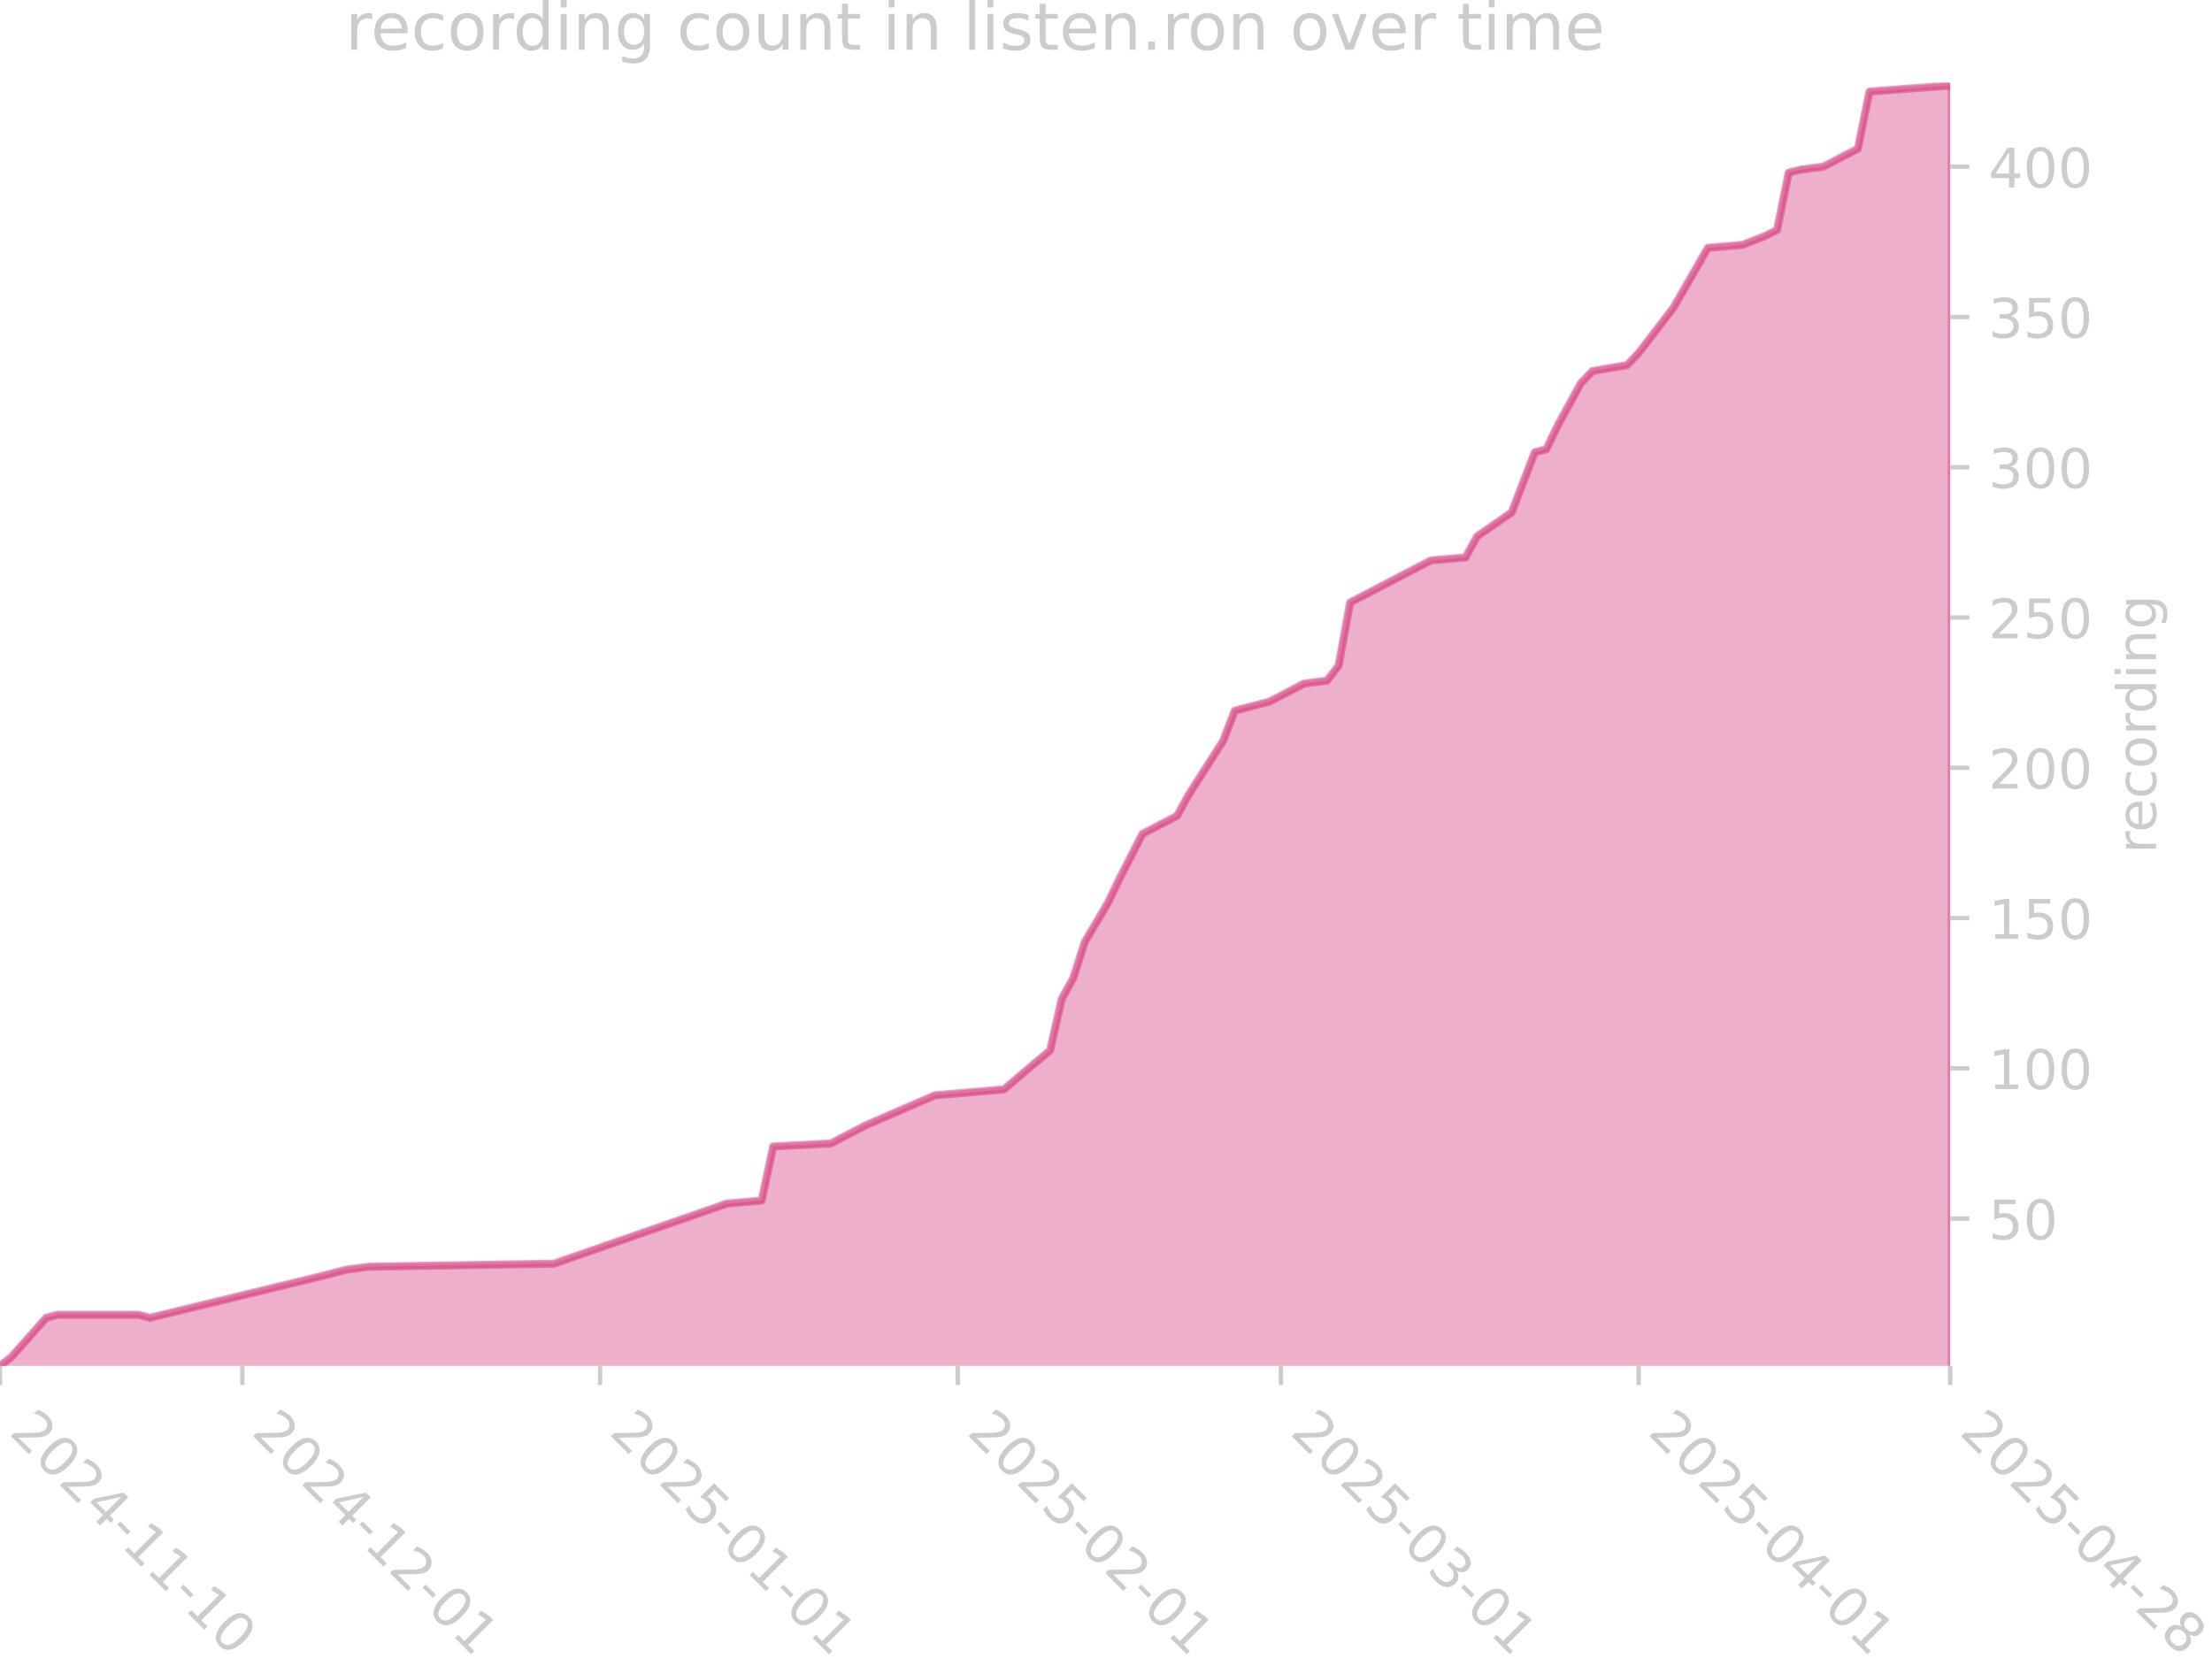
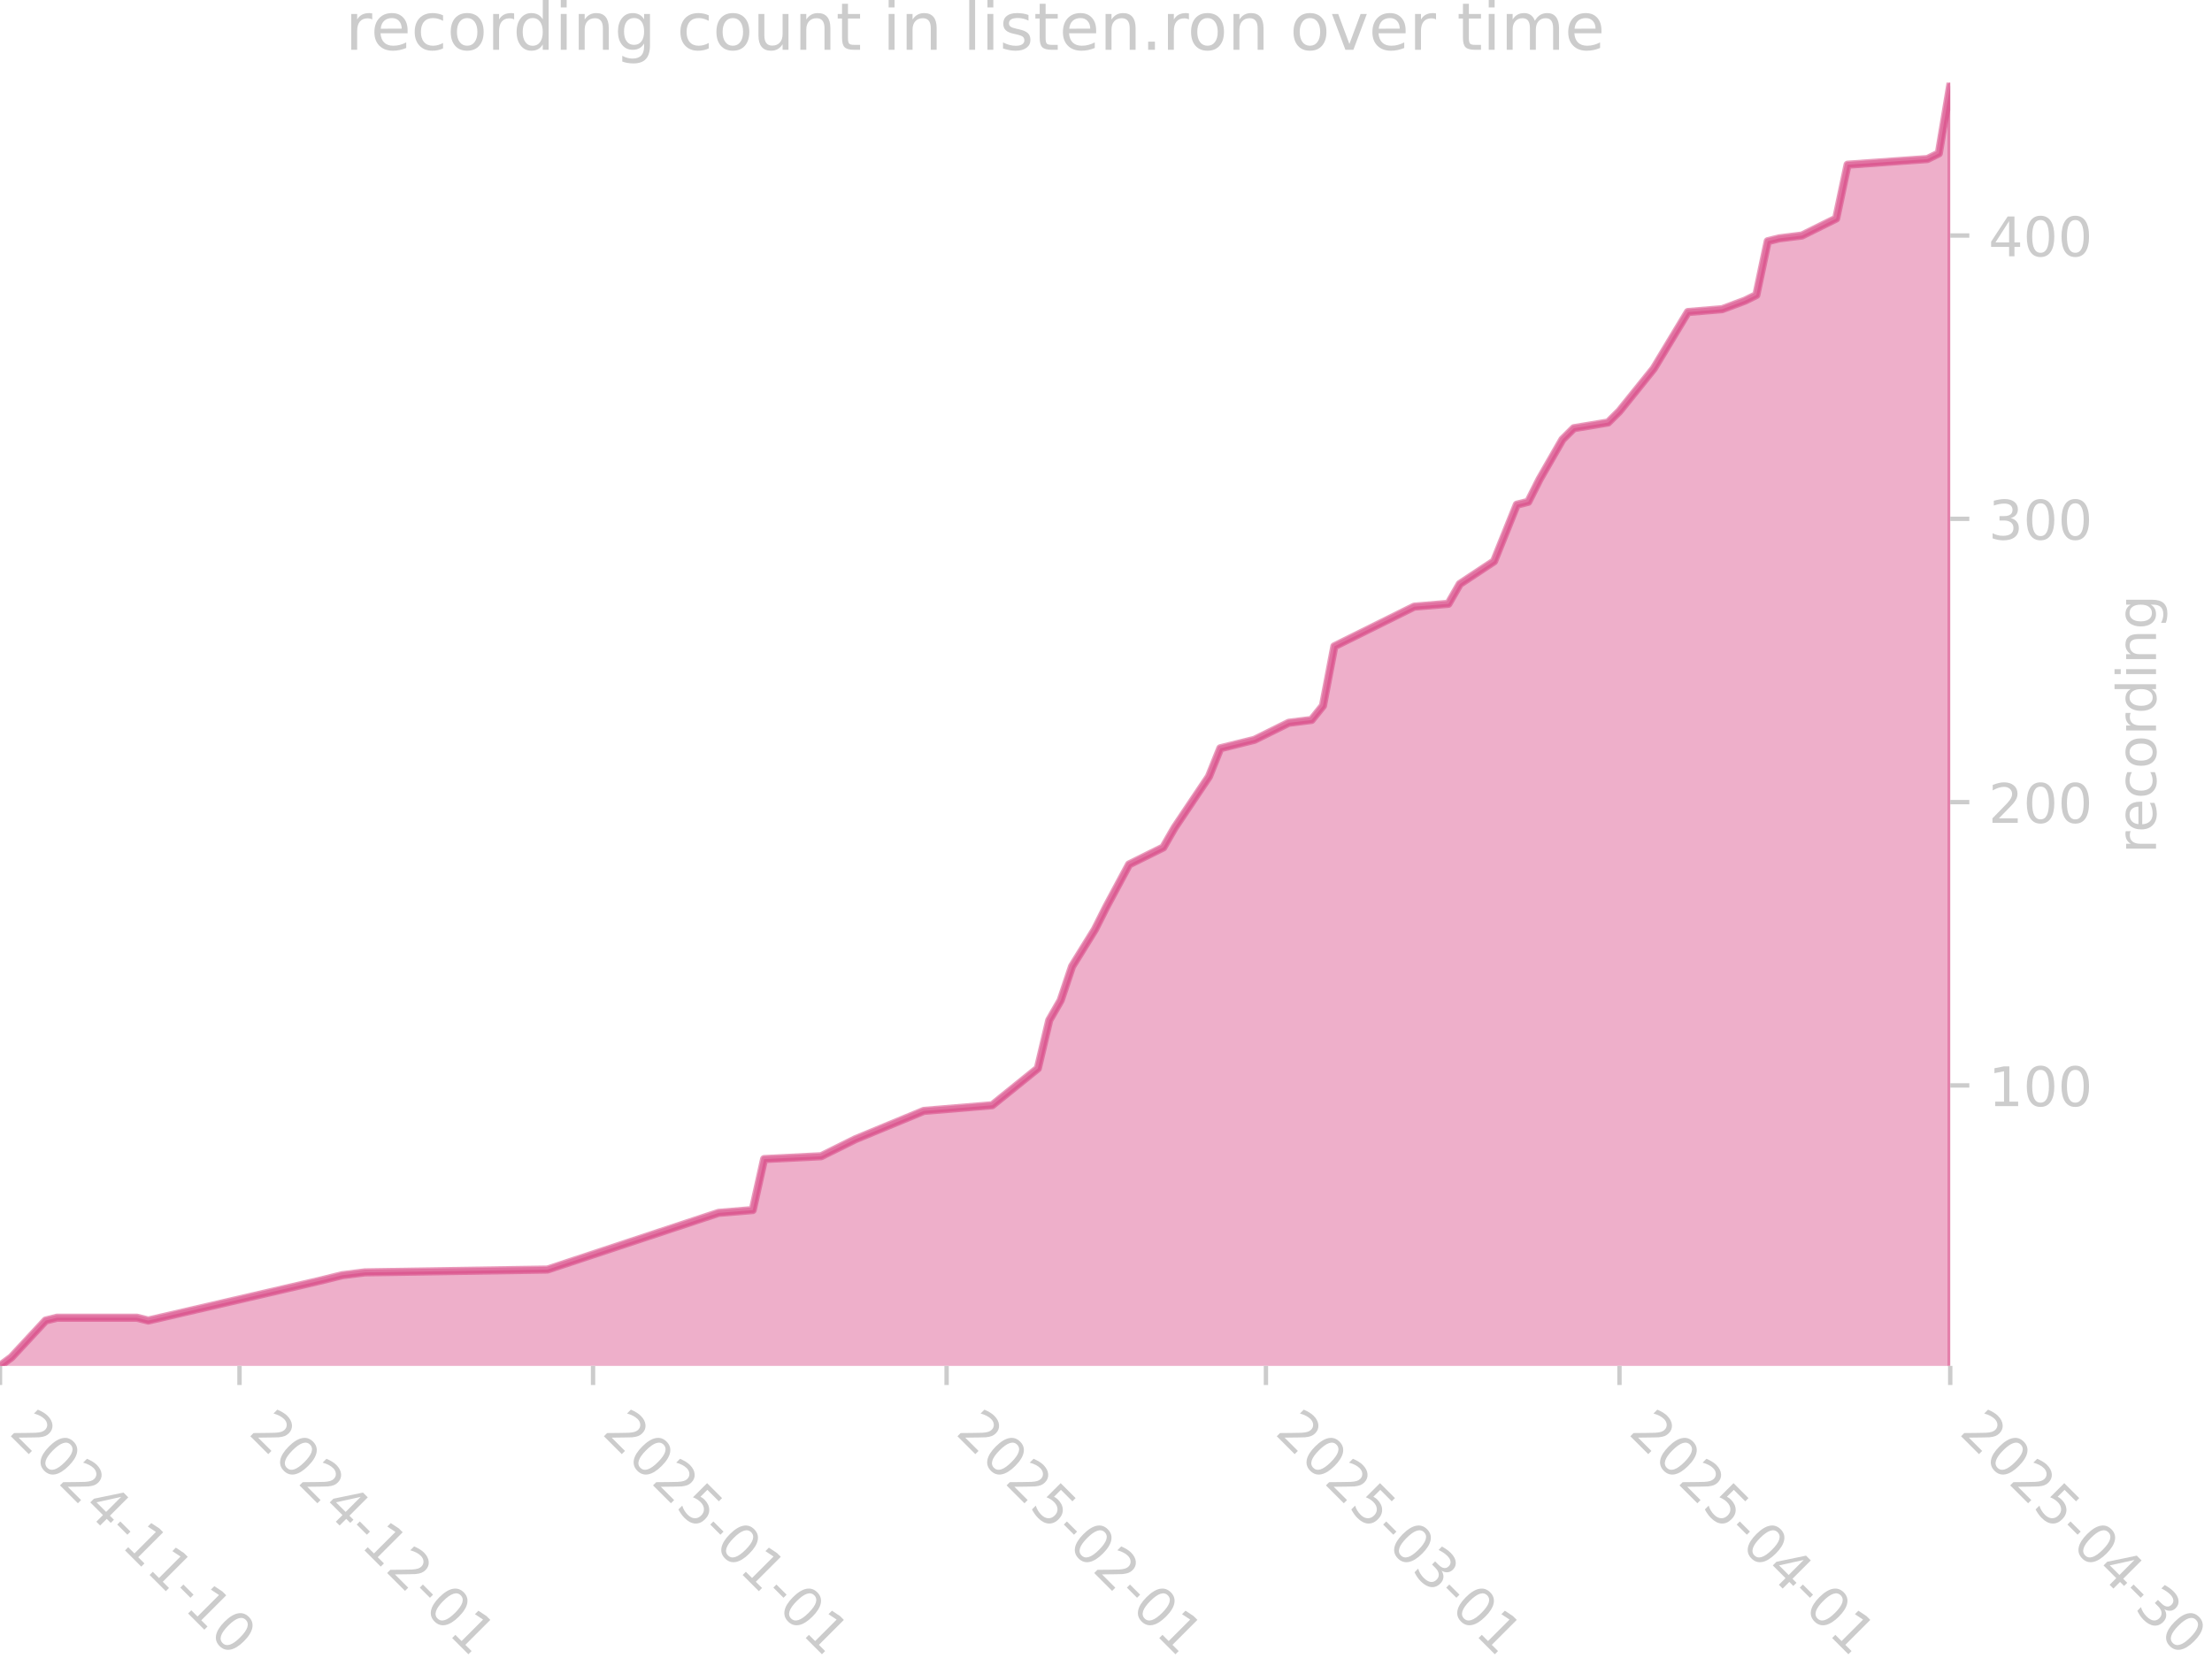
<svg xmlns="http://www.w3.org/2000/svg" xmlns:xlink="http://www.w3.org/1999/xlink" width="405.057pt" height="305.064pt" viewBox="0 0 405.057 305.064" version="1.1">
  <defs>
    <style type="text/css">*{stroke-linejoin: round; stroke-linecap: butt}</style>
  </defs>
  <g id="figure_1">
    <g id="patch_1">
      <path d="M 0 305.064  L 405.057 305.064  L 405.057 0  L 0 0  L 0 305.064  z " style="fill: none" />
    </g>
    <g id="axes_1">
      <g id="patch_2">
        <path d="M 0 250.126  L 357.12 250.126  L 357.12 15.118  L 0 15.118  L 0 250.126  z " style="fill: none" />
      </g>
      <g id="FillBetweenPolyCollection_1">
        <defs>
-           <path id="me8ab332fd9" d="M 0 -54.387  L 0 -54.937  L 2.113 -56.589  L 8.453 -63.743  L 10.566 -64.294  L 25.358 -64.294  L 27.471 -63.743  L 59.168 -71.449  L 63.394 -72.549  L 67.62 -73.1  L 101.431 -73.65  L 133.128 -84.657  L 139.467 -85.208  L 141.58 -95.114  L 152.146 -95.665  L 158.485 -98.967  L 171.164 -104.471  L 183.843 -105.571  L 192.295 -112.726  L 194.409 -122.083  L 196.522 -125.935  L 198.635 -132.54  L 202.861 -139.694  L 204.974 -144.097  L 209.2 -152.353  L 215.54 -155.655  L 217.653 -159.508  L 223.992 -169.414  L 226.106 -174.918  L 228.219 -175.468  L 232.445 -176.569  L 234.558 -177.67  L 238.784 -179.871  L 243.011 -180.422  L 245.124 -183.174  L 247.237 -194.731  L 262.029 -202.437  L 268.368 -202.987  L 270.481 -206.84  L 276.821 -211.243  L 281.047 -222.25  L 283.16 -222.8  L 285.273 -227.203  L 289.5 -234.908  L 291.613 -237.11  L 297.952 -238.211  L 300.065 -240.412  L 306.405 -248.668  L 312.744 -259.675  L 319.084 -260.225  L 323.31 -261.877  L 325.423 -262.977  L 327.536 -273.434  L 329.649 -273.985  L 333.876 -274.535  L 335.989 -275.636  L 340.215 -277.837  L 342.328 -288.294  L 357.12 -289.395  L 357.12 -54.387  L 357.12 -54.387  L 342.328 -54.387  L 340.215 -54.387  L 335.989 -54.387  L 333.876 -54.387  L 329.649 -54.387  L 327.536 -54.387  L 325.423 -54.387  L 323.31 -54.387  L 319.084 -54.387  L 312.744 -54.387  L 306.405 -54.387  L 300.065 -54.387  L 297.952 -54.387  L 291.613 -54.387  L 289.5 -54.387  L 285.273 -54.387  L 283.16 -54.387  L 281.047 -54.387  L 276.821 -54.387  L 270.481 -54.387  L 268.368 -54.387  L 262.029 -54.387  L 247.237 -54.387  L 245.124 -54.387  L 243.011 -54.387  L 238.784 -54.387  L 234.558 -54.387  L 232.445 -54.387  L 228.219 -54.387  L 226.106 -54.387  L 223.992 -54.387  L 217.653 -54.387  L 215.54 -54.387  L 209.2 -54.387  L 204.974 -54.387  L 202.861 -54.387  L 198.635 -54.387  L 196.522 -54.387  L 194.409 -54.387  L 192.295 -54.387  L 183.843 -54.387  L 171.164 -54.387  L 158.485 -54.387  L 152.146 -54.387  L 141.58 -54.387  L 139.467 -54.387  L 133.128 -54.387  L 101.431 -54.387  L 67.62 -54.387  L 63.394 -54.387  L 59.168 -54.387  L 27.471 -54.387  L 25.358 -54.387  L 10.566 -54.387  L 8.453 -54.387  L 2.113 -54.387  L 0 -54.387  z " style="stroke: #d5397b; stroke-opacity: 0.4" />
+           <path id="m466dec8bb5" d="M 0 -54.419  L 0 -54.937  L 2.088 -56.494  L 8.354 -63.238  L 10.442 -63.757  L 25.061 -63.757  L 27.149 -63.238  L 58.476 -70.501  L 62.653 -71.538  L 66.829 -72.057  L 100.244 -72.576  L 131.571 -82.952  L 137.836 -83.47  L 139.924 -92.808  L 150.366 -93.327  L 156.632 -96.44  L 169.162 -101.628  L 181.693 -102.665  L 190.046 -109.409  L 192.135 -118.229  L 194.223 -121.86  L 196.312 -128.086  L 200.488 -134.83  L 202.577 -138.98  L 206.754 -146.762  L 213.019 -149.874  L 215.107 -153.506  L 221.373 -162.844  L 223.461 -168.032  L 225.549 -168.551  L 229.726 -169.588  L 231.815 -170.626  L 235.992 -172.701  L 240.168 -173.22  L 242.257 -175.814  L 244.345 -186.708  L 258.964 -193.971  L 265.229 -194.49  L 267.318 -198.121  L 273.583 -202.271  L 277.76 -212.647  L 279.848 -213.166  L 281.937 -217.316  L 286.114 -224.579  L 288.202 -226.654  L 294.467 -227.692  L 296.556 -229.767  L 302.821 -237.548  L 309.086 -247.924  L 315.352 -248.443  L 319.528 -249.999  L 321.617 -251.037  L 323.705 -260.894  L 325.794 -261.412  L 329.971 -261.931  L 332.059 -262.969  L 336.236 -265.044  L 338.324 -274.901  L 352.943 -275.938  L 355.032 -276.976  L 357.12 -289.427  L 357.12 -54.419  L 357.12 -54.419  L 355.032 -54.419  L 352.943 -54.419  L 338.324 -54.419  L 336.236 -54.419  L 332.059 -54.419  L 329.971 -54.419  L 325.794 -54.419  L 323.705 -54.419  L 321.617 -54.419  L 319.528 -54.419  L 315.352 -54.419  L 309.086 -54.419  L 302.821 -54.419  L 296.556 -54.419  L 294.467 -54.419  L 288.202 -54.419  L 286.114 -54.419  L 281.937 -54.419  L 279.848 -54.419  L 277.76 -54.419  L 273.583 -54.419  L 267.318 -54.419  L 265.229 -54.419  L 258.964 -54.419  L 244.345 -54.419  L 242.257 -54.419  L 240.168 -54.419  L 235.992 -54.419  L 231.815 -54.419  L 229.726 -54.419  L 225.549 -54.419  L 223.461 -54.419  L 221.373 -54.419  L 215.107 -54.419  L 213.019 -54.419  L 206.754 -54.419  L 202.577 -54.419  L 200.488 -54.419  L 196.312 -54.419  L 194.223 -54.419  L 192.135 -54.419  L 190.046 -54.419  L 181.693 -54.419  L 169.162 -54.419  L 156.632 -54.419  L 150.366 -54.419  L 139.924 -54.419  L 137.836 -54.419  L 131.571 -54.419  L 100.244 -54.419  L 66.829 -54.419  L 62.653 -54.419  L 58.476 -54.419  L 27.149 -54.419  L 25.061 -54.419  L 10.442 -54.419  L 8.354 -54.419  L 2.088 -54.419  L 0 -54.419  z " style="stroke: #d5397b; stroke-opacity: 0.4" />
        </defs>
-         <g clip-path="url(#pe6ea65d076)">
-           <use xlink:href="#me8ab332fd9" x="0" y="305.064" style="fill: #d5397b; fill-opacity: 0.4; stroke: #d5397b; stroke-opacity: 0.4" />
+         <g clip-path="url(#pa22385326b)">
+           <use xlink:href="#m466dec8bb5" x="0" y="305.064" style="fill: #d5397b; fill-opacity: 0.4; stroke: #d5397b; stroke-opacity: 0.4" />
        </g>
      </g>
      <g id="matplotlib.axis_1">
        <g id="xtick_1">
          <g id="line2d_1">
            <defs>
-               <path id="m853ec710c2" d="M 0 0  L 0 3.5  " style="stroke: #cccccc; stroke-width: 0.8" />
+               <path id="m464e39c770" d="M 0 0  L 0 3.5  " style="stroke: #cccccc; stroke-width: 0.8" />
            </defs>
            <g>
-               <use xlink:href="#m853ec710c2" x="0" y="250.126" style="fill: #cccccc; stroke: #cccccc; stroke-width: 0.8" />
+               <use xlink:href="#m464e39c770" x="0" y="250.126" style="fill: #cccccc; stroke: #cccccc; stroke-width: 0.8" />
            </g>
          </g>
          <g id="text_1">
            <g style="fill: #cccccc" transform="translate(1.470561 262.499) rotate(-315) scale(0.1 -0.1)">
              <defs>
                <path id="DejaVuSans-32" d="M 1228 531  L 3431 531  L 3431 0  L 469 0  L 469 531  Q 828 903 1448 1529  Q 2069 2156 2228 2338  Q 2531 2678 2651 2914  Q 2772 3150 2772 3378  Q 2772 3750 2511 3984  Q 2250 4219 1831 4219  Q 1534 4219 1204 4116  Q 875 4013 500 3803  L 500 4441  Q 881 4594 1212 4672  Q 1544 4750 1819 4750  Q 2544 4750 2975 4387  Q 3406 4025 3406 3419  Q 3406 3131 3298 2873  Q 3191 2616 2906 2266  Q 2828 2175 2409 1742  Q 1991 1309 1228 531  z " transform="scale(0.015625)" />
                <path id="DejaVuSans-30" d="M 2034 4250  Q 1547 4250 1301 3770  Q 1056 3291 1056 2328  Q 1056 1369 1301 889  Q 1547 409 2034 409  Q 2525 409 2770 889  Q 3016 1369 3016 2328  Q 3016 3291 2770 3770  Q 2525 4250 2034 4250  z M 2034 4750  Q 2819 4750 3233 4129  Q 3647 3509 3647 2328  Q 3647 1150 3233 529  Q 2819 -91 2034 -91  Q 1250 -91 836 529  Q 422 1150 422 2328  Q 422 3509 836 4129  Q 1250 4750 2034 4750  z " transform="scale(0.015625)" />
                <path id="DejaVuSans-34" d="M 2419 4116  L 825 1625  L 2419 1625  L 2419 4116  z M 2253 4666  L 3047 4666  L 3047 1625  L 3713 1625  L 3713 1100  L 3047 1100  L 3047 0  L 2419 0  L 2419 1100  L 313 1100  L 313 1709  L 2253 4666  z " transform="scale(0.015625)" />
                <path id="DejaVuSans-2d" d="M 313 2009  L 1997 2009  L 1997 1497  L 313 1497  L 313 2009  z " transform="scale(0.015625)" />
                <path id="DejaVuSans-31" d="M 794 531  L 1825 531  L 1825 4091  L 703 3866  L 703 4441  L 1819 4666  L 2450 4666  L 2450 531  L 3481 531  L 3481 0  L 794 0  L 794 531  z " transform="scale(0.015625)" />
              </defs>
              <use xlink:href="#DejaVuSans-32" />
              <use xlink:href="#DejaVuSans-30" transform="translate(63.62305 0)" />
              <use xlink:href="#DejaVuSans-32" transform="translate(127.2461 0)" />
              <use xlink:href="#DejaVuSans-34" transform="translate(190.8691 0)" />
              <use xlink:href="#DejaVuSans-2d" transform="translate(254.4922 0)" />
              <use xlink:href="#DejaVuSans-31" transform="translate(290.5762 0)" />
              <use xlink:href="#DejaVuSans-31" transform="translate(354.1992 0)" />
              <use xlink:href="#DejaVuSans-2d" transform="translate(417.8223 0)" />
              <use xlink:href="#DejaVuSans-31" transform="translate(453.9062 0)" />
              <use xlink:href="#DejaVuSans-30" transform="translate(517.5293 0)" />
            </g>
          </g>
        </g>
        <g id="xtick_2">
          <g id="line2d_2">
            <g>
-               <use xlink:href="#m853ec710c2" x="44.376" y="250.126" style="fill: #cccccc; stroke: #cccccc; stroke-width: 0.8" />
+               <use xlink:href="#m464e39c770" x="43.857" y="250.126" style="fill: #cccccc; stroke: #cccccc; stroke-width: 0.8" />
            </g>
          </g>
          <g id="text_2">
-             <g style="fill: #cccccc" transform="translate(45.84642 262.499) rotate(-315) scale(0.1 -0.1)">
+             <g style="fill: #cccccc" transform="translate(45.3274 262.499) rotate(-315) scale(0.1 -0.1)">
              <use xlink:href="#DejaVuSans-32" />
              <use xlink:href="#DejaVuSans-30" transform="translate(63.62305 0)" />
              <use xlink:href="#DejaVuSans-32" transform="translate(127.2461 0)" />
              <use xlink:href="#DejaVuSans-34" transform="translate(190.8691 0)" />
              <use xlink:href="#DejaVuSans-2d" transform="translate(254.4922 0)" />
              <use xlink:href="#DejaVuSans-31" transform="translate(290.5762 0)" />
              <use xlink:href="#DejaVuSans-32" transform="translate(354.1992 0)" />
              <use xlink:href="#DejaVuSans-2d" transform="translate(417.8223 0)" />
              <use xlink:href="#DejaVuSans-30" transform="translate(453.9062 0)" />
              <use xlink:href="#DejaVuSans-31" transform="translate(517.5293 0)" />
            </g>
          </g>
        </g>
        <g id="xtick_3">
          <g id="line2d_3">
            <g>
-               <use xlink:href="#m853ec710c2" x="109.883" y="250.126" style="fill: #cccccc; stroke: #cccccc; stroke-width: 0.8" />
+               <use xlink:href="#m464e39c770" x="108.598" y="250.126" style="fill: #cccccc; stroke: #cccccc; stroke-width: 0.8" />
            </g>
          </g>
          <g id="text_3">
-             <g style="fill: #cccccc" transform="translate(111.3536 262.499) rotate(-315) scale(0.1 -0.1)">
+             <g style="fill: #cccccc" transform="translate(110.0685 262.499) rotate(-315) scale(0.1 -0.1)">
              <defs>
                <path id="DejaVuSans-35" d="M 691 4666  L 3169 4666  L 3169 4134  L 1269 4134  L 1269 2991  Q 1406 3038 1543 3061  Q 1681 3084 1819 3084  Q 2600 3084 3056 2656  Q 3513 2228 3513 1497  Q 3513 744 3044 326  Q 2575 -91 1722 -91  Q 1428 -91 1123 -41  Q 819 9 494 109  L 494 744  Q 775 591 1075 516  Q 1375 441 1709 441  Q 2250 441 2565 725  Q 2881 1009 2881 1497  Q 2881 1984 2565 2268  Q 2250 2553 1709 2553  Q 1456 2553 1204 2497  Q 953 2441 691 2322  L 691 4666  z " transform="scale(0.015625)" />
              </defs>
              <use xlink:href="#DejaVuSans-32" />
              <use xlink:href="#DejaVuSans-30" transform="translate(63.62305 0)" />
              <use xlink:href="#DejaVuSans-32" transform="translate(127.2461 0)" />
              <use xlink:href="#DejaVuSans-35" transform="translate(190.8691 0)" />
              <use xlink:href="#DejaVuSans-2d" transform="translate(254.4922 0)" />
              <use xlink:href="#DejaVuSans-30" transform="translate(290.5762 0)" />
              <use xlink:href="#DejaVuSans-31" transform="translate(354.1992 0)" />
              <use xlink:href="#DejaVuSans-2d" transform="translate(417.8223 0)" />
              <use xlink:href="#DejaVuSans-30" transform="translate(453.9062 0)" />
              <use xlink:href="#DejaVuSans-31" transform="translate(517.5293 0)" />
            </g>
          </g>
        </g>
        <g id="xtick_4">
          <g id="line2d_4">
            <g>
-               <use xlink:href="#m853ec710c2" x="175.39" y="250.126" style="fill: #cccccc; stroke: #cccccc; stroke-width: 0.8" />
+               <use xlink:href="#m464e39c770" x="173.339" y="250.126" style="fill: #cccccc; stroke: #cccccc; stroke-width: 0.8" />
            </g>
          </g>
          <g id="text_4">
-             <g style="fill: #cccccc" transform="translate(176.8609 262.499) rotate(-315) scale(0.1 -0.1)">
+             <g style="fill: #cccccc" transform="translate(174.8095 262.499) rotate(-315) scale(0.1 -0.1)">
              <use xlink:href="#DejaVuSans-32" />
              <use xlink:href="#DejaVuSans-30" transform="translate(63.62305 0)" />
              <use xlink:href="#DejaVuSans-32" transform="translate(127.2461 0)" />
              <use xlink:href="#DejaVuSans-35" transform="translate(190.8691 0)" />
              <use xlink:href="#DejaVuSans-2d" transform="translate(254.4922 0)" />
              <use xlink:href="#DejaVuSans-30" transform="translate(290.5762 0)" />
              <use xlink:href="#DejaVuSans-32" transform="translate(354.1992 0)" />
              <use xlink:href="#DejaVuSans-2d" transform="translate(417.8223 0)" />
              <use xlink:href="#DejaVuSans-30" transform="translate(453.9062 0)" />
              <use xlink:href="#DejaVuSans-31" transform="translate(517.5293 0)" />
            </g>
          </g>
        </g>
        <g id="xtick_5">
          <g id="line2d_5">
            <g>
-               <use xlink:href="#m853ec710c2" x="234.558" y="250.126" style="fill: #cccccc; stroke: #cccccc; stroke-width: 0.8" />
+               <use xlink:href="#m464e39c770" x="231.815" y="250.126" style="fill: #cccccc; stroke: #cccccc; stroke-width: 0.8" />
            </g>
          </g>
          <g id="text_5">
-             <g style="fill: #cccccc" transform="translate(236.0287 262.499) rotate(-315) scale(0.1 -0.1)">
+             <g style="fill: #cccccc" transform="translate(233.2853 262.499) rotate(-315) scale(0.1 -0.1)">
              <defs>
                <path id="DejaVuSans-33" d="M 2597 2516  Q 3050 2419 3304 2112  Q 3559 1806 3559 1356  Q 3559 666 3084 287  Q 2609 -91 1734 -91  Q 1441 -91 1130 -33  Q 819 25 488 141  L 488 750  Q 750 597 1062 519  Q 1375 441 1716 441  Q 2309 441 2620 675  Q 2931 909 2931 1356  Q 2931 1769 2642 2001  Q 2353 2234 1838 2234  L 1294 2234  L 1294 2753  L 1863 2753  Q 2328 2753 2575 2939  Q 2822 3125 2822 3475  Q 2822 3834 2567 4026  Q 2313 4219 1838 4219  Q 1578 4219 1281 4162  Q 984 4106 628 3988  L 628 4550  Q 988 4650 1302 4700  Q 1616 4750 1894 4750  Q 2613 4750 3031 4423  Q 3450 4097 3450 3541  Q 3450 3153 3228 2886  Q 3006 2619 2597 2516  z " transform="scale(0.015625)" />
              </defs>
              <use xlink:href="#DejaVuSans-32" />
              <use xlink:href="#DejaVuSans-30" transform="translate(63.62305 0)" />
              <use xlink:href="#DejaVuSans-32" transform="translate(127.2461 0)" />
              <use xlink:href="#DejaVuSans-35" transform="translate(190.8691 0)" />
              <use xlink:href="#DejaVuSans-2d" transform="translate(254.4922 0)" />
              <use xlink:href="#DejaVuSans-30" transform="translate(290.5762 0)" />
              <use xlink:href="#DejaVuSans-33" transform="translate(354.1992 0)" />
              <use xlink:href="#DejaVuSans-2d" transform="translate(417.8223 0)" />
              <use xlink:href="#DejaVuSans-30" transform="translate(453.9062 0)" />
              <use xlink:href="#DejaVuSans-31" transform="translate(517.5293 0)" />
            </g>
          </g>
        </g>
        <g id="xtick_6">
          <g id="line2d_6">
            <g>
-               <use xlink:href="#m853ec710c2" x="300.065" y="250.126" style="fill: #cccccc; stroke: #cccccc; stroke-width: 0.8" />
+               <use xlink:href="#m464e39c770" x="296.556" y="250.126" style="fill: #cccccc; stroke: #cccccc; stroke-width: 0.8" />
            </g>
          </g>
          <g id="text_6">
-             <g style="fill: #cccccc" transform="translate(301.5359 262.499) rotate(-315) scale(0.1 -0.1)">
+             <g style="fill: #cccccc" transform="translate(298.0264 262.499) rotate(-315) scale(0.1 -0.1)">
              <use xlink:href="#DejaVuSans-32" />
              <use xlink:href="#DejaVuSans-30" transform="translate(63.62305 0)" />
              <use xlink:href="#DejaVuSans-32" transform="translate(127.2461 0)" />
              <use xlink:href="#DejaVuSans-35" transform="translate(190.8691 0)" />
              <use xlink:href="#DejaVuSans-2d" transform="translate(254.4922 0)" />
              <use xlink:href="#DejaVuSans-30" transform="translate(290.5762 0)" />
              <use xlink:href="#DejaVuSans-34" transform="translate(354.1992 0)" />
              <use xlink:href="#DejaVuSans-2d" transform="translate(417.8223 0)" />
              <use xlink:href="#DejaVuSans-30" transform="translate(453.9062 0)" />
              <use xlink:href="#DejaVuSans-31" transform="translate(517.5293 0)" />
            </g>
          </g>
        </g>
        <g id="xtick_7">
          <g id="line2d_7">
            <g>
-               <use xlink:href="#m853ec710c2" x="357.12" y="250.126" style="fill: #cccccc; stroke: #cccccc; stroke-width: 0.8" />
+               <use xlink:href="#m464e39c770" x="357.12" y="250.126" style="fill: #cccccc; stroke: #cccccc; stroke-width: 0.8" />
            </g>
          </g>
          <g id="text_7">
            <g style="fill: #cccccc" transform="translate(358.5906 262.499) rotate(-315) scale(0.1 -0.1)">
-               <defs>
-                 <path id="DejaVuSans-38" d="M 2034 2216  Q 1584 2216 1326 1975  Q 1069 1734 1069 1313  Q 1069 891 1326 650  Q 1584 409 2034 409  Q 2484 409 2743 651  Q 3003 894 3003 1313  Q 3003 1734 2745 1975  Q 2488 2216 2034 2216  z M 1403 2484  Q 997 2584 770 2862  Q 544 3141 544 3541  Q 544 4100 942 4425  Q 1341 4750 2034 4750  Q 2731 4750 3128 4425  Q 3525 4100 3525 3541  Q 3525 3141 3298 2862  Q 3072 2584 2669 2484  Q 3125 2378 3379 2068  Q 3634 1759 3634 1313  Q 3634 634 3220 271  Q 2806 -91 2034 -91  Q 1263 -91 848 271  Q 434 634 434 1313  Q 434 1759 690 2068  Q 947 2378 1403 2484  z M 1172 3481  Q 1172 3119 1398 2916  Q 1625 2713 2034 2713  Q 2441 2713 2670 2916  Q 2900 3119 2900 3481  Q 2900 3844 2670 4047  Q 2441 4250 2034 4250  Q 1625 4250 1398 4047  Q 1172 3844 1172 3481  z " transform="scale(0.015625)" />
-               </defs>
              <use xlink:href="#DejaVuSans-32" />
              <use xlink:href="#DejaVuSans-30" transform="translate(63.62305 0)" />
              <use xlink:href="#DejaVuSans-32" transform="translate(127.2461 0)" />
              <use xlink:href="#DejaVuSans-35" transform="translate(190.8691 0)" />
              <use xlink:href="#DejaVuSans-2d" transform="translate(254.4922 0)" />
              <use xlink:href="#DejaVuSans-30" transform="translate(290.5762 0)" />
              <use xlink:href="#DejaVuSans-34" transform="translate(354.1992 0)" />
              <use xlink:href="#DejaVuSans-2d" transform="translate(417.8223 0)" />
-               <use xlink:href="#DejaVuSans-32" transform="translate(453.9062 0)" />
-               <use xlink:href="#DejaVuSans-38" transform="translate(517.5293 0)" />
+               <use xlink:href="#DejaVuSans-33" transform="translate(453.9062 0)" />
+               <use xlink:href="#DejaVuSans-30" transform="translate(517.5293 0)" />
            </g>
          </g>
        </g>
      </g>
      <g id="matplotlib.axis_2">
        <g id="ytick_1">
          <g id="line2d_8">
            <defs>
-               <path id="m1d539e5e92" d="M 0 0  L 3.5 0  " style="stroke: #cccccc; stroke-width: 0.8" />
+               <path id="m6d3c0a7602" d="M 0 0  L 3.5 0  " style="stroke: #cccccc; stroke-width: 0.8" />
            </defs>
            <g>
-               <use xlink:href="#m1d539e5e92" x="357.12" y="223.158" style="fill: #cccccc; stroke: #cccccc; stroke-width: 0.8" />
+               <use xlink:href="#m6d3c0a7602" x="357.12" y="198.767" style="fill: #cccccc; stroke: #cccccc; stroke-width: 0.8" />
            </g>
          </g>
          <g id="text_8">
-             <g style="fill: #cccccc" transform="translate(364.12 226.9572) scale(0.1 -0.1)">
-               <use xlink:href="#DejaVuSans-35" />
-               <use xlink:href="#DejaVuSans-30" transform="translate(63.62305 0)" />
+             <g style="fill: #cccccc" transform="translate(364.12 202.566) scale(0.1 -0.1)">
+               <use xlink:href="#DejaVuSans-31" />
+               <use xlink:href="#DejaVuSans-30" transform="translate(63.62305 0)" />
+               <use xlink:href="#DejaVuSans-30" transform="translate(127.2461 0)" />
            </g>
          </g>
        </g>
        <g id="ytick_2">
          <g id="line2d_9">
            <g>
-               <use xlink:href="#m1d539e5e92" x="357.12" y="195.639" style="fill: #cccccc; stroke: #cccccc; stroke-width: 0.8" />
+               <use xlink:href="#m6d3c0a7602" x="357.12" y="146.889" style="fill: #cccccc; stroke: #cccccc; stroke-width: 0.8" />
            </g>
          </g>
          <g id="text_9">
-             <g style="fill: #cccccc" transform="translate(364.12 199.4387) scale(0.1 -0.1)">
-               <use xlink:href="#DejaVuSans-31" />
+             <g style="fill: #cccccc" transform="translate(364.12 150.6878) scale(0.1 -0.1)">
+               <use xlink:href="#DejaVuSans-32" />
              <use xlink:href="#DejaVuSans-30" transform="translate(63.62305 0)" />
              <use xlink:href="#DejaVuSans-30" transform="translate(127.2461 0)" />
            </g>
          </g>
        </g>
        <g id="ytick_3">
          <g id="line2d_10">
            <g>
-               <use xlink:href="#m1d539e5e92" x="357.12" y="168.121" style="fill: #cccccc; stroke: #cccccc; stroke-width: 0.8" />
+               <use xlink:href="#m6d3c0a7602" x="357.12" y="95.01" style="fill: #cccccc; stroke: #cccccc; stroke-width: 0.8" />
            </g>
          </g>
          <g id="text_10">
-             <g style="fill: #cccccc" transform="translate(364.12 171.9202) scale(0.1 -0.1)">
-               <use xlink:href="#DejaVuSans-31" />
-               <use xlink:href="#DejaVuSans-35" transform="translate(63.62305 0)" />
+             <g style="fill: #cccccc" transform="translate(364.12 98.80969) scale(0.1 -0.1)">
+               <use xlink:href="#DejaVuSans-33" />
+               <use xlink:href="#DejaVuSans-30" transform="translate(63.62305 0)" />
              <use xlink:href="#DejaVuSans-30" transform="translate(127.2461 0)" />
            </g>
          </g>
        </g>
        <g id="ytick_4">
          <g id="line2d_11">
            <g>
-               <use xlink:href="#m1d539e5e92" x="357.12" y="140.602" style="fill: #cccccc; stroke: #cccccc; stroke-width: 0.8" />
+               <use xlink:href="#m6d3c0a7602" x="357.12" y="43.132" style="fill: #cccccc; stroke: #cccccc; stroke-width: 0.8" />
            </g>
          </g>
          <g id="text_11">
-             <g style="fill: #cccccc" transform="translate(364.12 144.4017) scale(0.1 -0.1)">
-               <use xlink:href="#DejaVuSans-32" />
+             <g style="fill: #cccccc" transform="translate(364.12 46.93154) scale(0.1 -0.1)">
+               <use xlink:href="#DejaVuSans-34" />
              <use xlink:href="#DejaVuSans-30" transform="translate(63.62305 0)" />
              <use xlink:href="#DejaVuSans-30" transform="translate(127.2461 0)" />
            </g>
          </g>
        </g>
-         <g id="ytick_5">
-           <g id="line2d_12">
-             <g>
-               <use xlink:href="#m1d539e5e92" x="357.12" y="113.084" style="fill: #cccccc; stroke: #cccccc; stroke-width: 0.8" />
-             </g>
-           </g>
-           <g id="text_12">
-             <g style="fill: #cccccc" transform="translate(364.12 116.8832) scale(0.1 -0.1)">
-               <use xlink:href="#DejaVuSans-32" />
-               <use xlink:href="#DejaVuSans-35" transform="translate(63.62305 0)" />
-               <use xlink:href="#DejaVuSans-30" transform="translate(127.2461 0)" />
-             </g>
-           </g>
-         </g>
-         <g id="ytick_6">
-           <g id="line2d_13">
-             <g>
-               <use xlink:href="#m1d539e5e92" x="357.12" y="85.565" style="fill: #cccccc; stroke: #cccccc; stroke-width: 0.8" />
-             </g>
-           </g>
-           <g id="text_13">
-             <g style="fill: #cccccc" transform="translate(364.12 89.36471) scale(0.1 -0.1)">
-               <use xlink:href="#DejaVuSans-33" />
-               <use xlink:href="#DejaVuSans-30" transform="translate(63.62305 0)" />
-               <use xlink:href="#DejaVuSans-30" transform="translate(127.2461 0)" />
-             </g>
-           </g>
-         </g>
-         <g id="ytick_7">
-           <g id="line2d_14">
-             <g>
-               <use xlink:href="#m1d539e5e92" x="357.12" y="58.047" style="fill: #cccccc; stroke: #cccccc; stroke-width: 0.8" />
-             </g>
-           </g>
-           <g id="text_14">
-             <g style="fill: #cccccc" transform="translate(364.12 61.84621) scale(0.1 -0.1)">
-               <use xlink:href="#DejaVuSans-33" />
-               <use xlink:href="#DejaVuSans-35" transform="translate(63.62305 0)" />
-               <use xlink:href="#DejaVuSans-30" transform="translate(127.2461 0)" />
-             </g>
-           </g>
-         </g>
-         <g id="ytick_8">
-           <g id="line2d_15">
-             <g>
-               <use xlink:href="#m1d539e5e92" x="357.12" y="30.528" style="fill: #cccccc; stroke: #cccccc; stroke-width: 0.8" />
-             </g>
-           </g>
-           <g id="text_15">
-             <g style="fill: #cccccc" transform="translate(364.12 34.3277) scale(0.1 -0.1)">
-               <use xlink:href="#DejaVuSans-34" />
-               <use xlink:href="#DejaVuSans-30" transform="translate(63.62305 0)" />
-               <use xlink:href="#DejaVuSans-30" transform="translate(127.2461 0)" />
-             </g>
-           </g>
-         </g>
-         <g id="text_16">
+         <g id="text_12">
          <g style="fill: #cccccc" transform="translate(394.8059 156.3245) rotate(-90) scale(0.1 -0.1)">
            <defs>
              <path id="DejaVuSans-72" d="M 2631 2963  Q 2534 3019 2420 3045  Q 2306 3072 2169 3072  Q 1681 3072 1420 2755  Q 1159 2438 1159 1844  L 1159 0  L 581 0  L 581 3500  L 1159 3500  L 1159 2956  Q 1341 3275 1631 3429  Q 1922 3584 2338 3584  Q 2397 3584 2469 3576  Q 2541 3569 2628 3553  L 2631 2963  z " transform="scale(0.015625)" />
              <path id="DejaVuSans-65" d="M 3597 1894  L 3597 1613  L 953 1613  Q 991 1019 1311 708  Q 1631 397 2203 397  Q 2534 397 2845 478  Q 3156 559 3463 722  L 3463 178  Q 3153 47 2828 -22  Q 2503 -91 2169 -91  Q 1331 -91 842 396  Q 353 884 353 1716  Q 353 2575 817 3079  Q 1281 3584 2069 3584  Q 2775 3584 3186 3129  Q 3597 2675 3597 1894  z M 3022 2063  Q 3016 2534 2758 2815  Q 2500 3097 2075 3097  Q 1594 3097 1305 2825  Q 1016 2553 972 2059  L 3022 2063  z " transform="scale(0.015625)" />
              <path id="DejaVuSans-63" d="M 3122 3366  L 3122 2828  Q 2878 2963 2633 3030  Q 2388 3097 2138 3097  Q 1578 3097 1268 2742  Q 959 2388 959 1747  Q 959 1106 1268 751  Q 1578 397 2138 397  Q 2388 397 2633 464  Q 2878 531 3122 666  L 3122 134  Q 2881 22 2623 -34  Q 2366 -91 2075 -91  Q 1284 -91 818 406  Q 353 903 353 1747  Q 353 2603 823 3093  Q 1294 3584 2113 3584  Q 2378 3584 2631 3529  Q 2884 3475 3122 3366  z " transform="scale(0.015625)" />
              <path id="DejaVuSans-6f" d="M 1959 3097  Q 1497 3097 1228 2736  Q 959 2375 959 1747  Q 959 1119 1226 758  Q 1494 397 1959 397  Q 2419 397 2687 759  Q 2956 1122 2956 1747  Q 2956 2369 2687 2733  Q 2419 3097 1959 3097  z M 1959 3584  Q 2709 3584 3137 3096  Q 3566 2609 3566 1747  Q 3566 888 3137 398  Q 2709 -91 1959 -91  Q 1206 -91 779 398  Q 353 888 353 1747  Q 353 2609 779 3096  Q 1206 3584 1959 3584  z " transform="scale(0.015625)" />
              <path id="DejaVuSans-64" d="M 2906 2969  L 2906 4863  L 3481 4863  L 3481 0  L 2906 0  L 2906 525  Q 2725 213 2448 61  Q 2172 -91 1784 -91  Q 1150 -91 751 415  Q 353 922 353 1747  Q 353 2572 751 3078  Q 1150 3584 1784 3584  Q 2172 3584 2448 3432  Q 2725 3281 2906 2969  z M 947 1747  Q 947 1113 1208 752  Q 1469 391 1925 391  Q 2381 391 2643 752  Q 2906 1113 2906 1747  Q 2906 2381 2643 2742  Q 2381 3103 1925 3103  Q 1469 3103 1208 2742  Q 947 2381 947 1747  z " transform="scale(0.015625)" />
              <path id="DejaVuSans-69" d="M 603 3500  L 1178 3500  L 1178 0  L 603 0  L 603 3500  z M 603 4863  L 1178 4863  L 1178 4134  L 603 4134  L 603 4863  z " transform="scale(0.015625)" />
              <path id="DejaVuSans-6e" d="M 3513 2113  L 3513 0  L 2938 0  L 2938 2094  Q 2938 2591 2744 2837  Q 2550 3084 2163 3084  Q 1697 3084 1428 2787  Q 1159 2491 1159 1978  L 1159 0  L 581 0  L 581 3500  L 1159 3500  L 1159 2956  Q 1366 3272 1645 3428  Q 1925 3584 2291 3584  Q 2894 3584 3203 3211  Q 3513 2838 3513 2113  z " transform="scale(0.015625)" />
              <path id="DejaVuSans-67" d="M 2906 1791  Q 2906 2416 2648 2759  Q 2391 3103 1925 3103  Q 1463 3103 1205 2759  Q 947 2416 947 1791  Q 947 1169 1205 825  Q 1463 481 1925 481  Q 2391 481 2648 825  Q 2906 1169 2906 1791  z M 3481 434  Q 3481 -459 3084 -895  Q 2688 -1331 1869 -1331  Q 1566 -1331 1297 -1286  Q 1028 -1241 775 -1147  L 775 -588  Q 1028 -725 1275 -790  Q 1522 -856 1778 -856  Q 2344 -856 2625 -561  Q 2906 -266 2906 331  L 2906 616  Q 2728 306 2450 153  Q 2172 0 1784 0  Q 1141 0 747 490  Q 353 981 353 1791  Q 353 2603 747 3093  Q 1141 3584 1784 3584  Q 2172 3584 2450 3431  Q 2728 3278 2906 2969  L 2906 3500  L 3481 3500  L 3481 434  z " transform="scale(0.015625)" />
            </defs>
            <use xlink:href="#DejaVuSans-72" />
            <use xlink:href="#DejaVuSans-65" transform="translate(38.86328 0)" />
            <use xlink:href="#DejaVuSans-63" transform="translate(100.3867 0)" />
            <use xlink:href="#DejaVuSans-6f" transform="translate(155.3672 0)" />
            <use xlink:href="#DejaVuSans-72" transform="translate(216.5488 0)" />
            <use xlink:href="#DejaVuSans-64" transform="translate(255.9121 0)" />
            <use xlink:href="#DejaVuSans-69" transform="translate(319.3887 0)" />
            <use xlink:href="#DejaVuSans-6e" transform="translate(347.1719 0)" />
            <use xlink:href="#DejaVuSans-67" transform="translate(410.5508 0)" />
          </g>
        </g>
      </g>
-       <g id="line2d_16">
-         <path d="M 0 250.126  L 2.113 248.475  L 8.453 241.32  L 10.566 240.77  L 25.358 240.77  L 27.471 241.32  L 59.168 233.615  L 63.394 232.514  L 67.62 231.964  L 101.431 231.414  L 133.128 220.406  L 139.467 219.856  L 141.58 209.949  L 152.146 209.399  L 158.485 206.097  L 171.164 200.593  L 183.843 199.492  L 192.295 192.337  L 194.409 182.981  L 196.522 179.128  L 198.635 172.524  L 202.861 165.369  L 204.974 160.966  L 209.2 152.711  L 215.54 149.408  L 217.653 145.556  L 223.992 135.649  L 226.106 130.145  L 228.219 129.595  L 232.445 128.494  L 234.558 127.394  L 238.784 125.192  L 243.011 124.642  L 245.124 121.89  L 247.237 110.332  L 262.029 102.627  L 268.368 102.077  L 270.481 98.224  L 276.821 93.821  L 281.047 82.814  L 283.16 82.263  L 285.273 77.86  L 289.5 70.155  L 291.613 67.954  L 297.952 66.853  L 300.065 64.651  L 306.405 56.396  L 312.744 45.388  L 319.084 44.838  L 323.31 43.187  L 325.423 42.086  L 327.536 31.629  L 329.649 31.079  L 333.876 30.528  L 335.989 29.428  L 340.215 27.226  L 342.328 16.769  L 357.12 15.668  " clip-path="url(#pe6ea65d076)" style="fill: none; stroke: #d5397b; stroke-opacity: 0.5; stroke-width: 1.5; stroke-linecap: square" />
-       </g>
-       <g id="text_17">
+       <g id="line2d_12">
+         <path d="M 0 250.126  L 2.088 248.57  L 8.354 241.826  L 10.442 241.307  L 25.061 241.307  L 27.149 241.826  L 58.476 234.563  L 62.653 233.525  L 66.829 233.006  L 100.244 232.488  L 131.571 222.112  L 137.836 221.593  L 139.924 212.255  L 150.366 211.736  L 156.632 208.624  L 169.162 203.436  L 181.693 202.398  L 190.046 195.654  L 192.135 186.835  L 194.223 183.203  L 196.312 176.978  L 200.488 170.234  L 202.577 166.084  L 206.754 158.302  L 213.019 155.189  L 215.107 151.558  L 221.373 142.22  L 223.461 137.032  L 225.549 136.513  L 229.726 135.475  L 231.815 134.438  L 235.992 132.363  L 240.168 131.844  L 242.257 129.25  L 244.345 118.356  L 258.964 111.093  L 265.229 110.574  L 267.318 106.942  L 273.583 102.792  L 277.76 92.417  L 279.848 91.898  L 281.937 87.748  L 286.114 80.485  L 288.202 78.409  L 294.467 77.372  L 296.556 75.297  L 302.821 67.515  L 309.086 57.139  L 315.352 56.621  L 319.528 55.064  L 321.617 54.027  L 323.705 44.17  L 325.794 43.651  L 329.971 43.132  L 332.059 42.095  L 336.236 40.02  L 338.324 30.163  L 352.943 29.125  L 355.032 28.088  L 357.12 15.637  " clip-path="url(#pa22385326b)" style="fill: none; stroke: #d5397b; stroke-opacity: 0.5; stroke-width: 1.5; stroke-linecap: square" />
+       </g>
+       <g id="text_13">
        <g style="fill: #cccccc" transform="translate(63.23156 9.118125) scale(0.12 -0.12)">
          <defs>
            <path id="DejaVuSans-20" transform="scale(0.015625)" />
            <path id="DejaVuSans-75" d="M 544 1381  L 544 3500  L 1119 3500  L 1119 1403  Q 1119 906 1312 657  Q 1506 409 1894 409  Q 2359 409 2629 706  Q 2900 1003 2900 1516  L 2900 3500  L 3475 3500  L 3475 0  L 2900 0  L 2900 538  Q 2691 219 2414 64  Q 2138 -91 1772 -91  Q 1169 -91 856 284  Q 544 659 544 1381  z M 1991 3584  L 1991 3584  z " transform="scale(0.015625)" />
            <path id="DejaVuSans-74" d="M 1172 4494  L 1172 3500  L 2356 3500  L 2356 3053  L 1172 3053  L 1172 1153  Q 1172 725 1289 603  Q 1406 481 1766 481  L 2356 481  L 2356 0  L 1766 0  Q 1100 0 847 248  Q 594 497 594 1153  L 594 3053  L 172 3053  L 172 3500  L 594 3500  L 594 4494  L 1172 4494  z " transform="scale(0.015625)" />
            <path id="DejaVuSans-6c" d="M 603 4863  L 1178 4863  L 1178 0  L 603 0  L 603 4863  z " transform="scale(0.015625)" />
            <path id="DejaVuSans-73" d="M 2834 3397  L 2834 2853  Q 2591 2978 2328 3040  Q 2066 3103 1784 3103  Q 1356 3103 1142 2972  Q 928 2841 928 2578  Q 928 2378 1081 2264  Q 1234 2150 1697 2047  L 1894 2003  Q 2506 1872 2764 1633  Q 3022 1394 3022 966  Q 3022 478 2636 193  Q 2250 -91 1575 -91  Q 1294 -91 989 -36  Q 684 19 347 128  L 347 722  Q 666 556 975 473  Q 1284 391 1588 391  Q 1994 391 2212 530  Q 2431 669 2431 922  Q 2431 1156 2273 1281  Q 2116 1406 1581 1522  L 1381 1569  Q 847 1681 609 1914  Q 372 2147 372 2553  Q 372 3047 722 3315  Q 1072 3584 1716 3584  Q 2034 3584 2315 3537  Q 2597 3491 2834 3397  z " transform="scale(0.015625)" />
            <path id="DejaVuSans-2e" d="M 684 794  L 1344 794  L 1344 0  L 684 0  L 684 794  z " transform="scale(0.015625)" />
            <path id="DejaVuSans-76" d="M 191 3500  L 800 3500  L 1894 563  L 2988 3500  L 3597 3500  L 2284 0  L 1503 0  L 191 3500  z " transform="scale(0.015625)" />
            <path id="DejaVuSans-6d" d="M 3328 2828  Q 3544 3216 3844 3400  Q 4144 3584 4550 3584  Q 5097 3584 5394 3201  Q 5691 2819 5691 2113  L 5691 0  L 5113 0  L 5113 2094  Q 5113 2597 4934 2840  Q 4756 3084 4391 3084  Q 3944 3084 3684 2787  Q 3425 2491 3425 1978  L 3425 0  L 2847 0  L 2847 2094  Q 2847 2600 2669 2842  Q 2491 3084 2119 3084  Q 1678 3084 1418 2786  Q 1159 2488 1159 1978  L 1159 0  L 581 0  L 581 3500  L 1159 3500  L 1159 2956  Q 1356 3278 1631 3431  Q 1906 3584 2284 3584  Q 2666 3584 2933 3390  Q 3200 3197 3328 2828  z " transform="scale(0.015625)" />
          </defs>
          <use xlink:href="#DejaVuSans-72" />
          <use xlink:href="#DejaVuSans-65" transform="translate(38.86328 0)" />
          <use xlink:href="#DejaVuSans-63" transform="translate(100.3867 0)" />
          <use xlink:href="#DejaVuSans-6f" transform="translate(155.3672 0)" />
          <use xlink:href="#DejaVuSans-72" transform="translate(216.5488 0)" />
          <use xlink:href="#DejaVuSans-64" transform="translate(255.9121 0)" />
          <use xlink:href="#DejaVuSans-69" transform="translate(319.3887 0)" />
          <use xlink:href="#DejaVuSans-6e" transform="translate(347.1719 0)" />
          <use xlink:href="#DejaVuSans-67" transform="translate(410.5508 0)" />
          <use xlink:href="#DejaVuSans-20" transform="translate(474.0273 0)" />
          <use xlink:href="#DejaVuSans-63" transform="translate(505.8145 0)" />
          <use xlink:href="#DejaVuSans-6f" transform="translate(560.7949 0)" />
          <use xlink:href="#DejaVuSans-75" transform="translate(621.9766 0)" />
          <use xlink:href="#DejaVuSans-6e" transform="translate(685.3555 0)" />
          <use xlink:href="#DejaVuSans-74" transform="translate(748.7344 0)" />
          <use xlink:href="#DejaVuSans-20" transform="translate(787.9434 0)" />
          <use xlink:href="#DejaVuSans-69" transform="translate(819.7305 0)" />
          <use xlink:href="#DejaVuSans-6e" transform="translate(847.5137 0)" />
          <use xlink:href="#DejaVuSans-20" transform="translate(910.8926 0)" />
          <use xlink:href="#DejaVuSans-6c" transform="translate(942.6797 0)" />
          <use xlink:href="#DejaVuSans-69" transform="translate(970.4629 0)" />
          <use xlink:href="#DejaVuSans-73" transform="translate(998.2461 0)" />
          <use xlink:href="#DejaVuSans-74" transform="translate(1050.346 0)" />
          <use xlink:href="#DejaVuSans-65" transform="translate(1089.555 0)" />
          <use xlink:href="#DejaVuSans-6e" transform="translate(1151.078 0)" />
          <use xlink:href="#DejaVuSans-2e" transform="translate(1214.457 0)" />
          <use xlink:href="#DejaVuSans-72" transform="translate(1246.244 0)" />
          <use xlink:href="#DejaVuSans-6f" transform="translate(1285.107 0)" />
          <use xlink:href="#DejaVuSans-6e" transform="translate(1346.289 0)" />
          <use xlink:href="#DejaVuSans-20" transform="translate(1409.668 0)" />
          <use xlink:href="#DejaVuSans-6f" transform="translate(1441.455 0)" />
          <use xlink:href="#DejaVuSans-76" transform="translate(1502.637 0)" />
          <use xlink:href="#DejaVuSans-65" transform="translate(1561.816 0)" />
          <use xlink:href="#DejaVuSans-72" transform="translate(1623.34 0)" />
          <use xlink:href="#DejaVuSans-20" transform="translate(1664.453 0)" />
          <use xlink:href="#DejaVuSans-74" transform="translate(1696.24 0)" />
          <use xlink:href="#DejaVuSans-69" transform="translate(1735.449 0)" />
          <use xlink:href="#DejaVuSans-6d" transform="translate(1763.232 0)" />
          <use xlink:href="#DejaVuSans-65" transform="translate(1860.645 0)" />
        </g>
      </g>
    </g>
  </g>
  <defs>
-     <clipPath id="pe6ea65d076">
+     <clipPath id="pa22385326b">
      <rect x="0" y="15.118" width="357.12" height="235.008" />
    </clipPath>
  </defs>
</svg>
